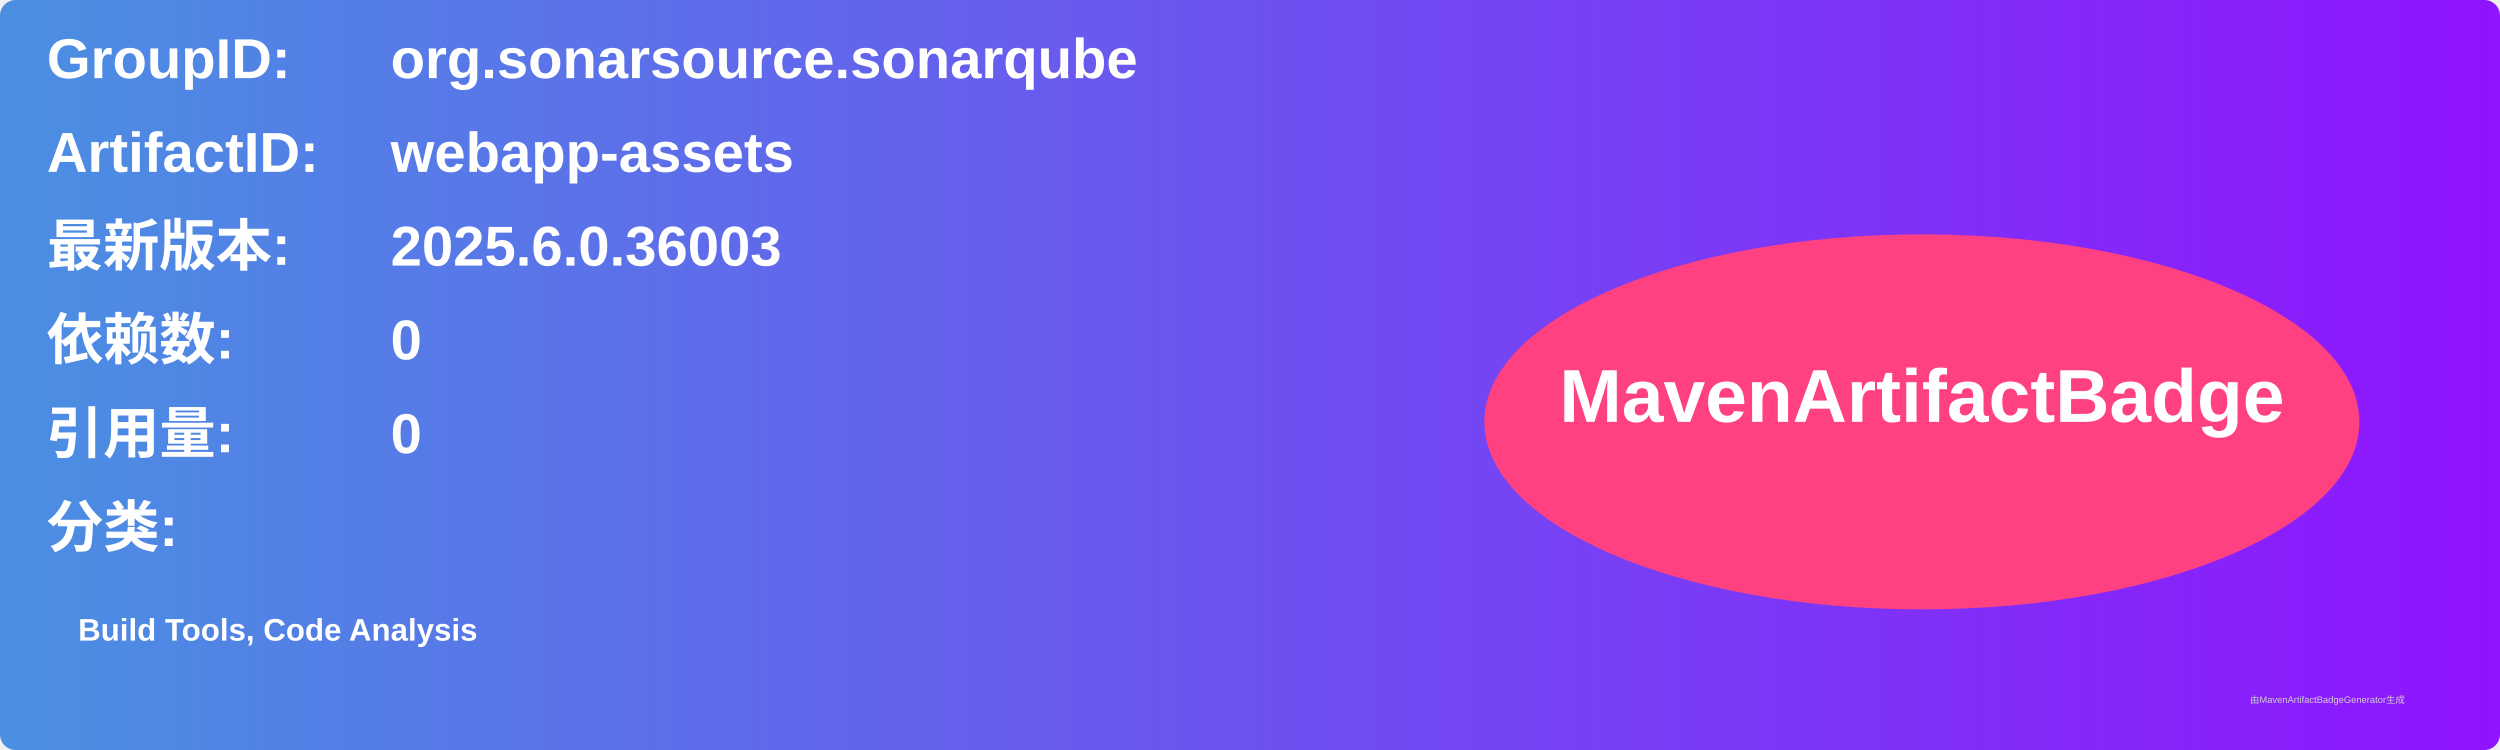
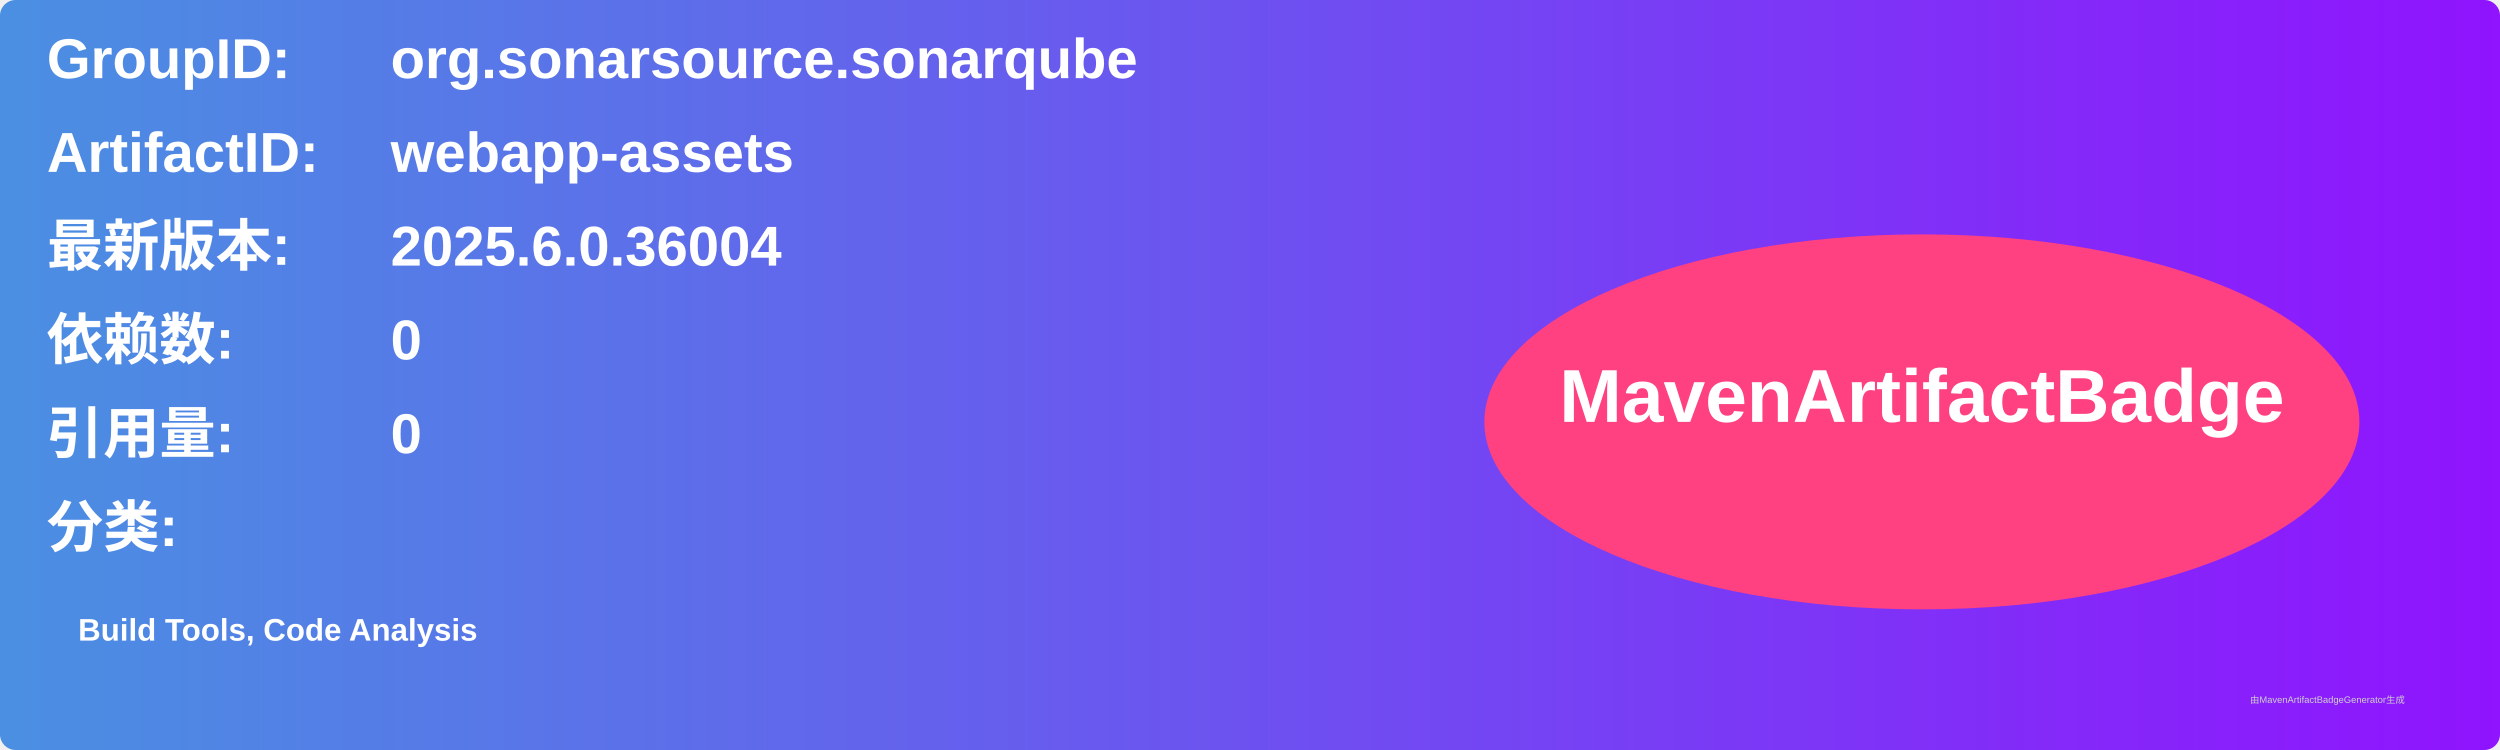
<svg xmlns="http://www.w3.org/2000/svg" width="800" height="240" viewBox="0 0 800 240">
  <linearGradient id="grad" x1="0%" y1="0%" x2="100%" y2="0%">
    <stop offset="0%" stop-color="#4a90e2" />
    <stop offset="100%" stop-color="#9013fe" />
  </linearGradient>
  <rect width="100%" height="100%" rx="5" ry="5" fill="url(#grad)" />
  <g transform="translate(15, 15)">
    <text x="0" y="10" font-family="Arial" font-size="18" fill="white" font-weight="bold" width="260">GroupID:</text>
    <text x="110" y="10" font-family="Arial" font-size="18" fill="white" font-weight="bold" width="460">org.sonarsource.sonarqube</text>
    <text x="0" y="40" font-family="Arial" font-size="18" fill="white" font-weight="bold" width="260">ArtifactID:</text>
    <text x="110" y="40" font-family="Arial" font-size="18" fill="white" font-weight="bold" width="460">webapp-assets</text>
    <text x="0" y="70" font-family="Arial" font-size="18" fill="white" font-weight="bold">最新版本:</text>
    <text x="110" y="70" font-family="Arial" font-size="18" fill="white" font-weight="bold">
-       <tspan font-weight="bold">2025.6.0.36003</tspan>
+       <tspan font-weight="bold">2025.6.0.36004</tspan>
    </text>
    <text x="0" y="100" font-family="Arial" font-size="18" fill="white" font-weight="bold">依赖数: </text>
    <text x="110" y="100" font-family="Arial" font-size="18" fill="white">
      <tspan font-weight="bold">0</tspan>
    </text>
    <text x="0" y="130" font-family="Arial" font-size="18" fill="white" font-weight="bold">引用量: </text>
    <text x="110" y="130" font-family="Arial" font-size="18" fill="white">
      <tspan font-weight="bold">0</tspan>
    </text>
    <text x="0" y="160" font-family="Arial" font-size="18" fill="white" font-weight="bold">分类:</text>
    <text x="10" y="190" font-family="Arial" font-size="10" fill="white">
      <tspan font-weight="bold">Build Tools, Code Analysis</tspan>
    </text>
    <ellipse cx="600" cy="120" rx="140" ry="60" fill="#ff4081" />
    <text x="600" y="120" text-anchor="middle" font-family="Arial" font-size="24" fill="white" font-weight="bold">MavenArtifactBadge</text>
  </g>
  <text x="720" y="225" font-family="Arial" font-size="3" fill="#d0d0d0">由MavenArtifactBadgeGenerator生成</text>
</svg>
